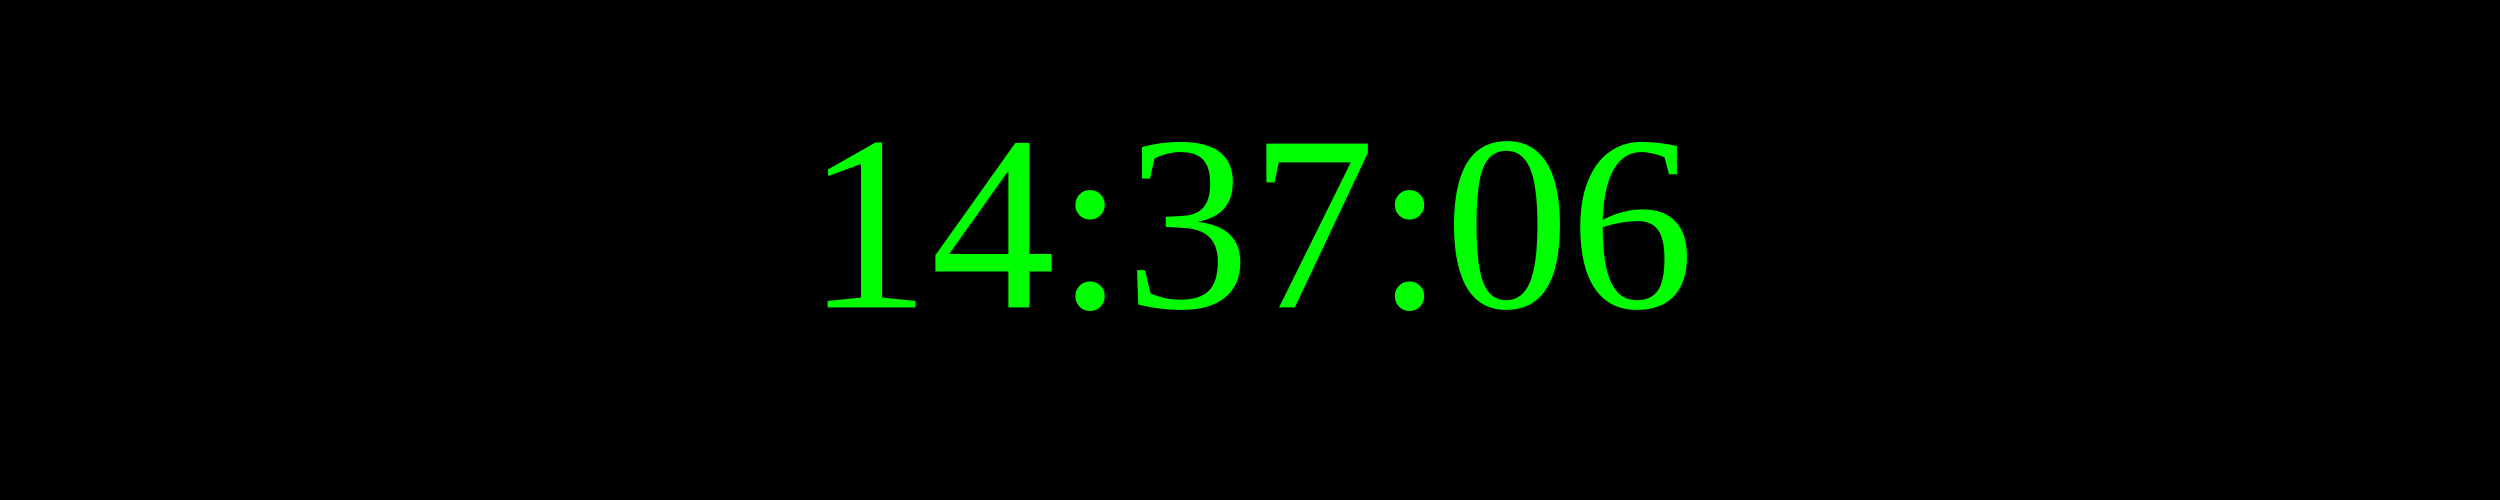
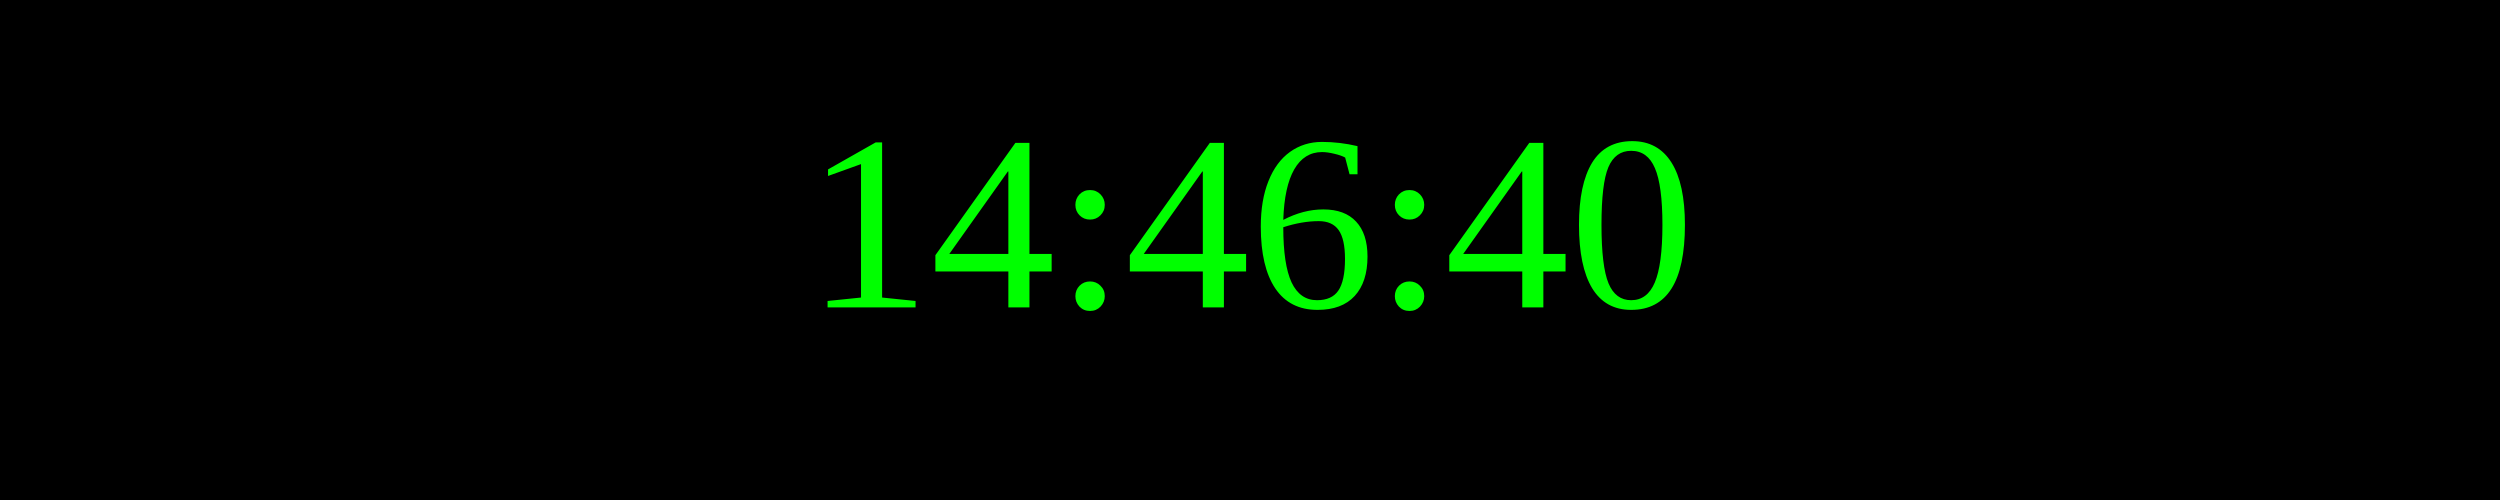
<svg xmlns="http://www.w3.org/2000/svg" width="250" height="50">
  <rect width="100%" height="100%" fill="black" />
  <text x="50%" y="50%" font-size="25" fill="lime" text-anchor="middle" dominant-baseline="middle">
- 14:37:06
+ 14:46:40
</text>
</svg>
